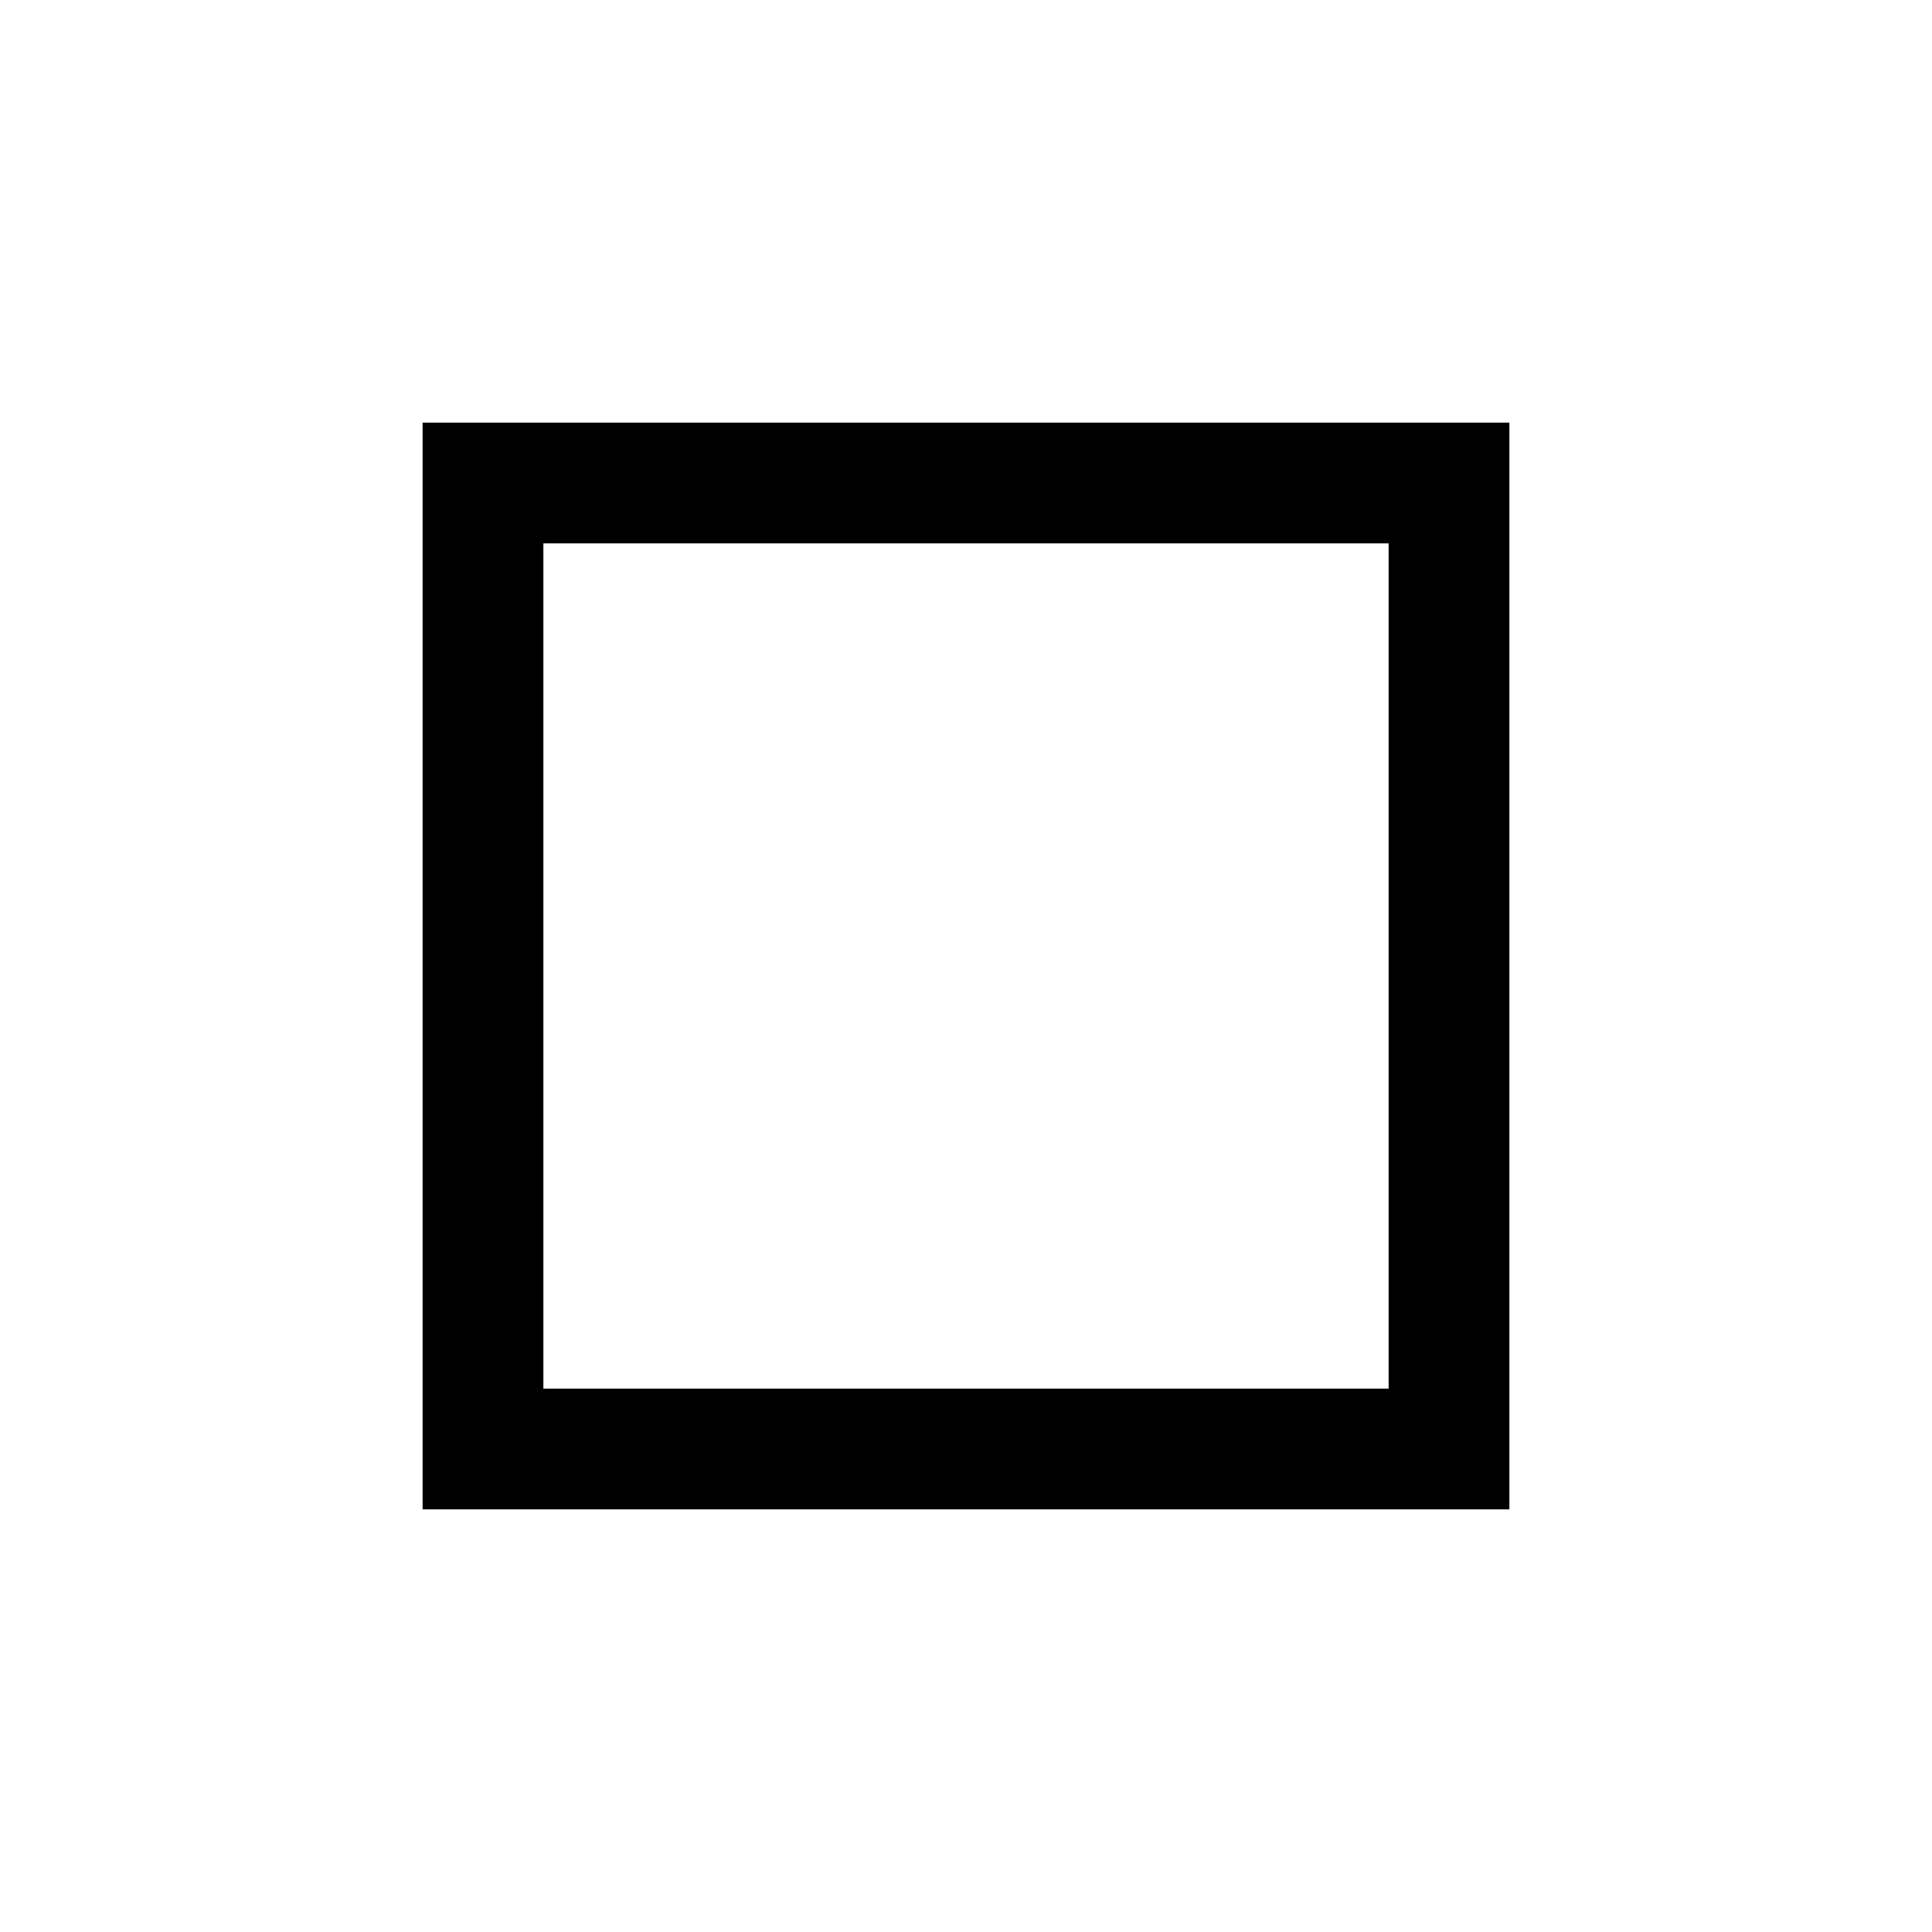
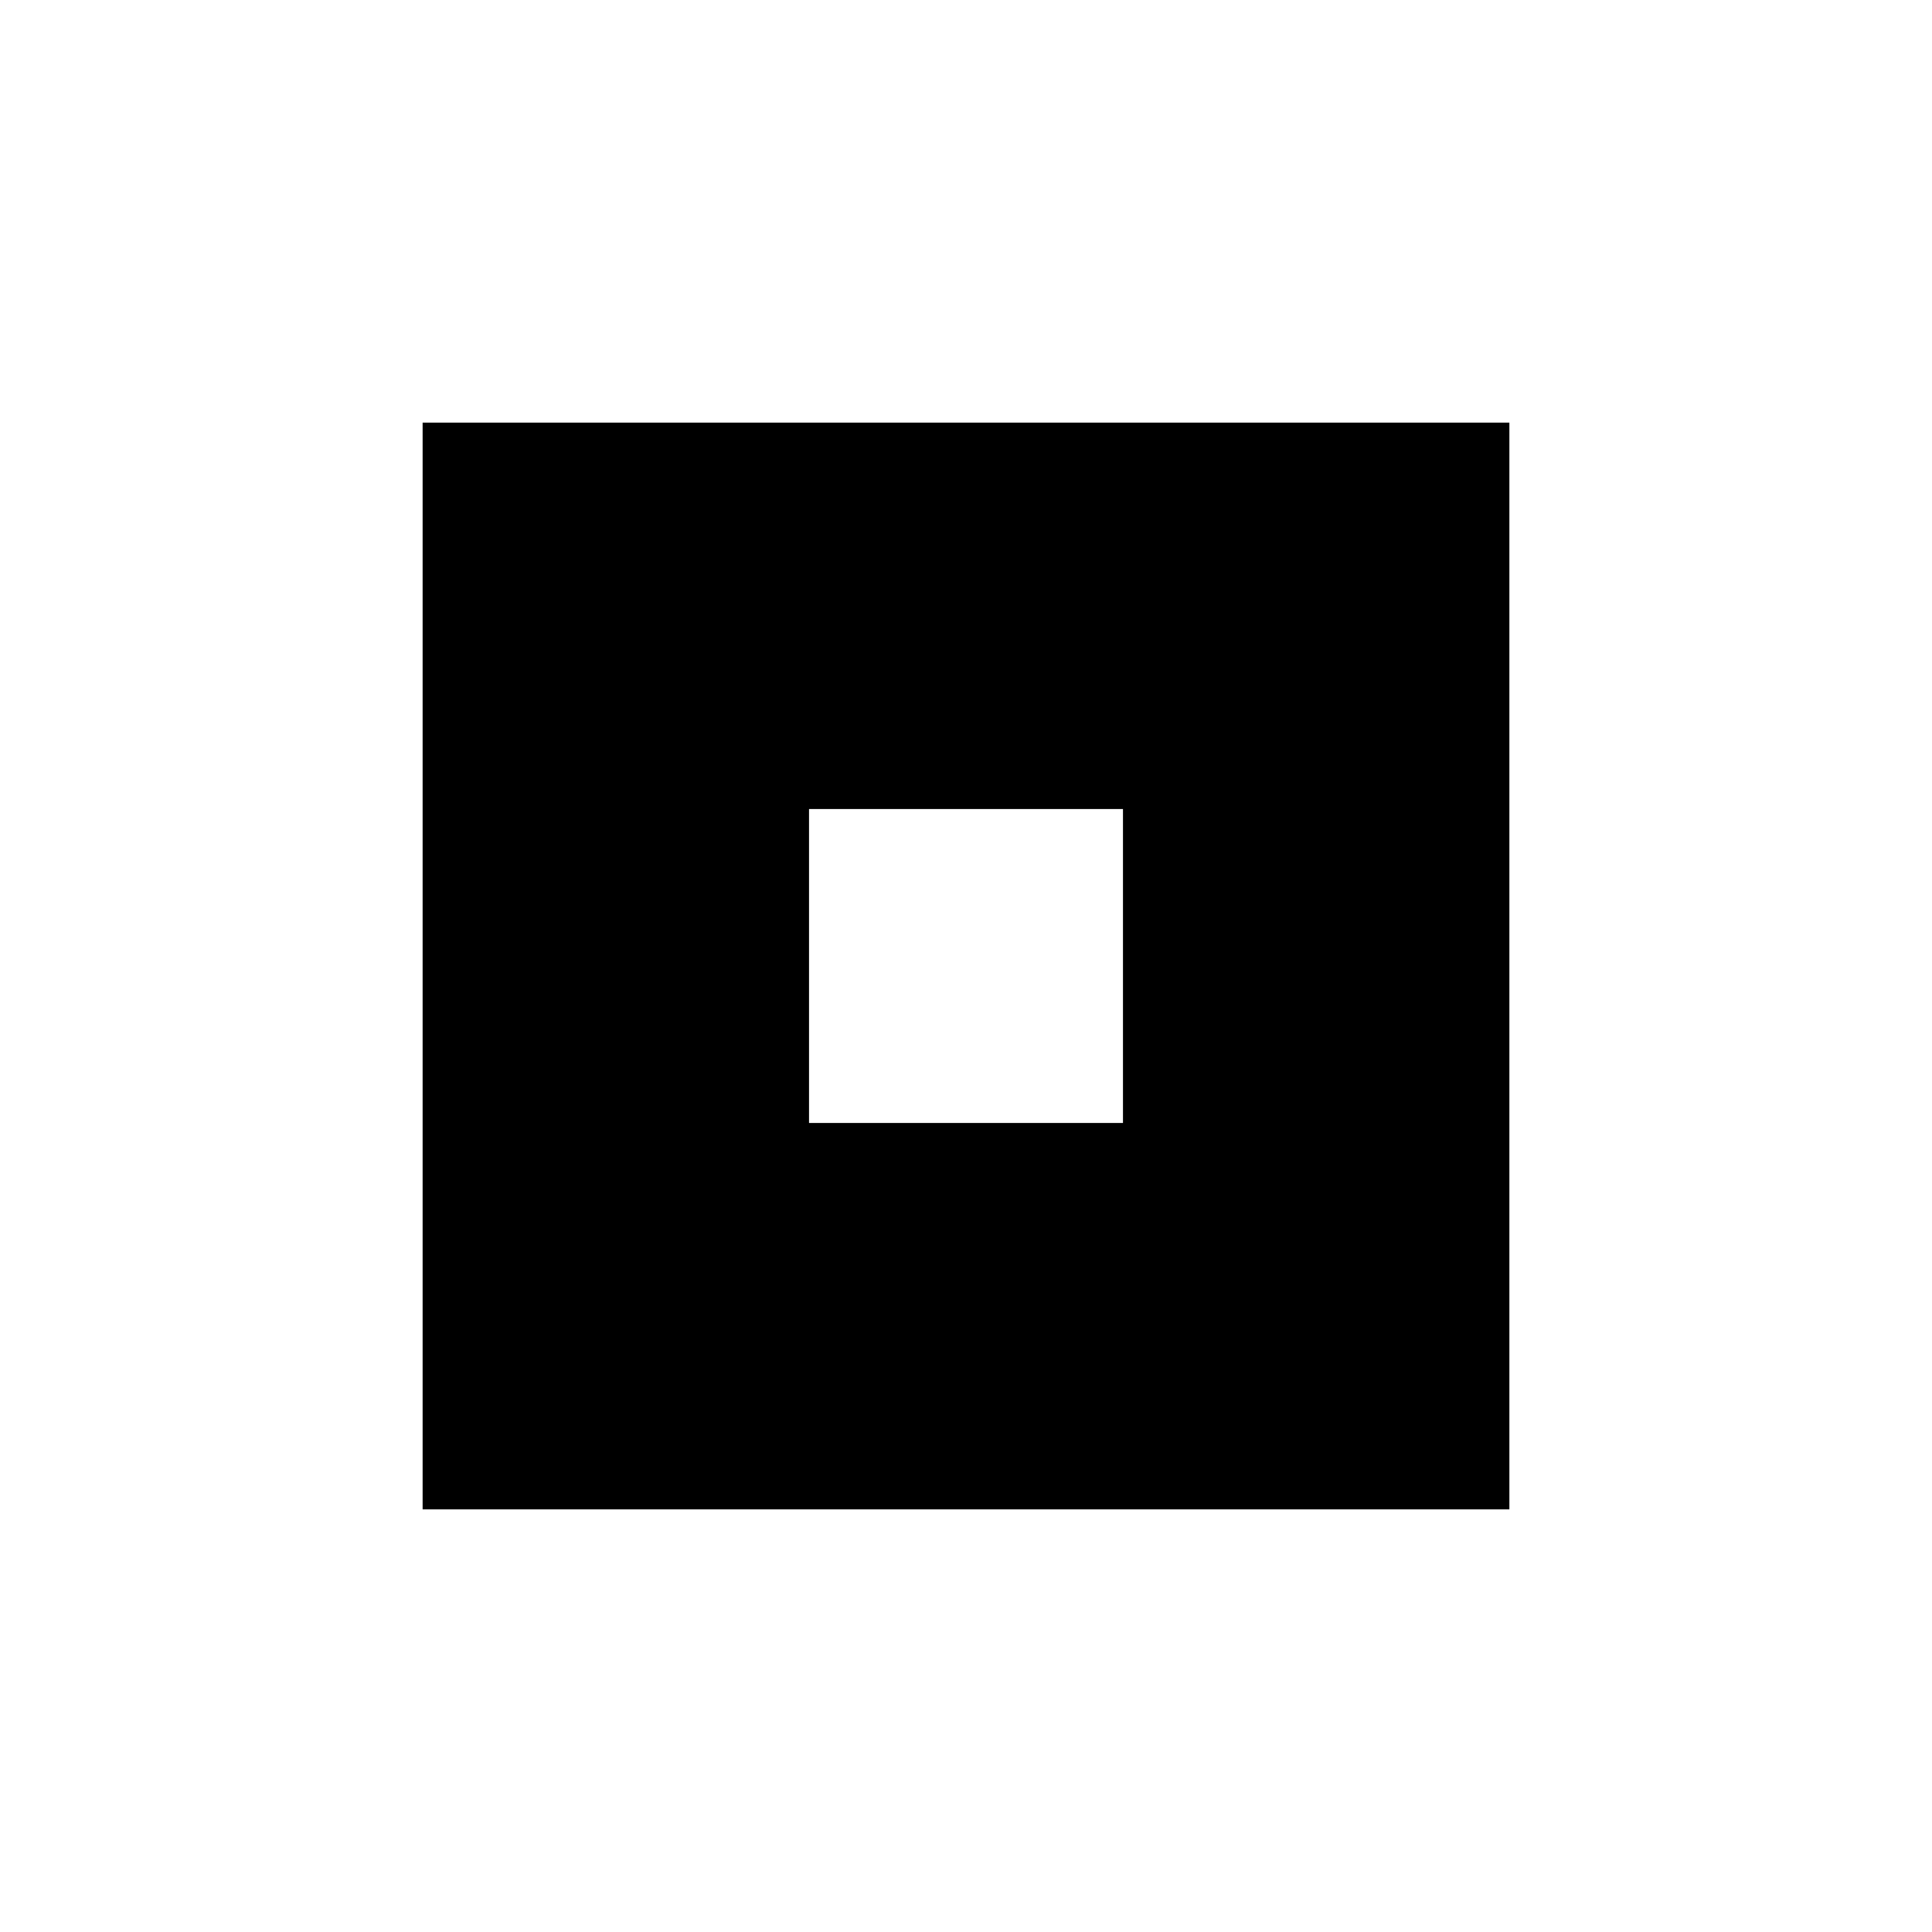
<svg xmlns="http://www.w3.org/2000/svg" viewBox="0 0 16 16">
-   <path fill="#000000" fill-rule="evenodd" d="M3.5 3.5h9v9h-9zm1 1v7h7v-7z" />
+   <path fill="#000000" fill-rule="evenodd" d="M3.5 3.5h9v9h-9zm3.2 3.2v2.6h2.6v-2.6z" />
</svg>
